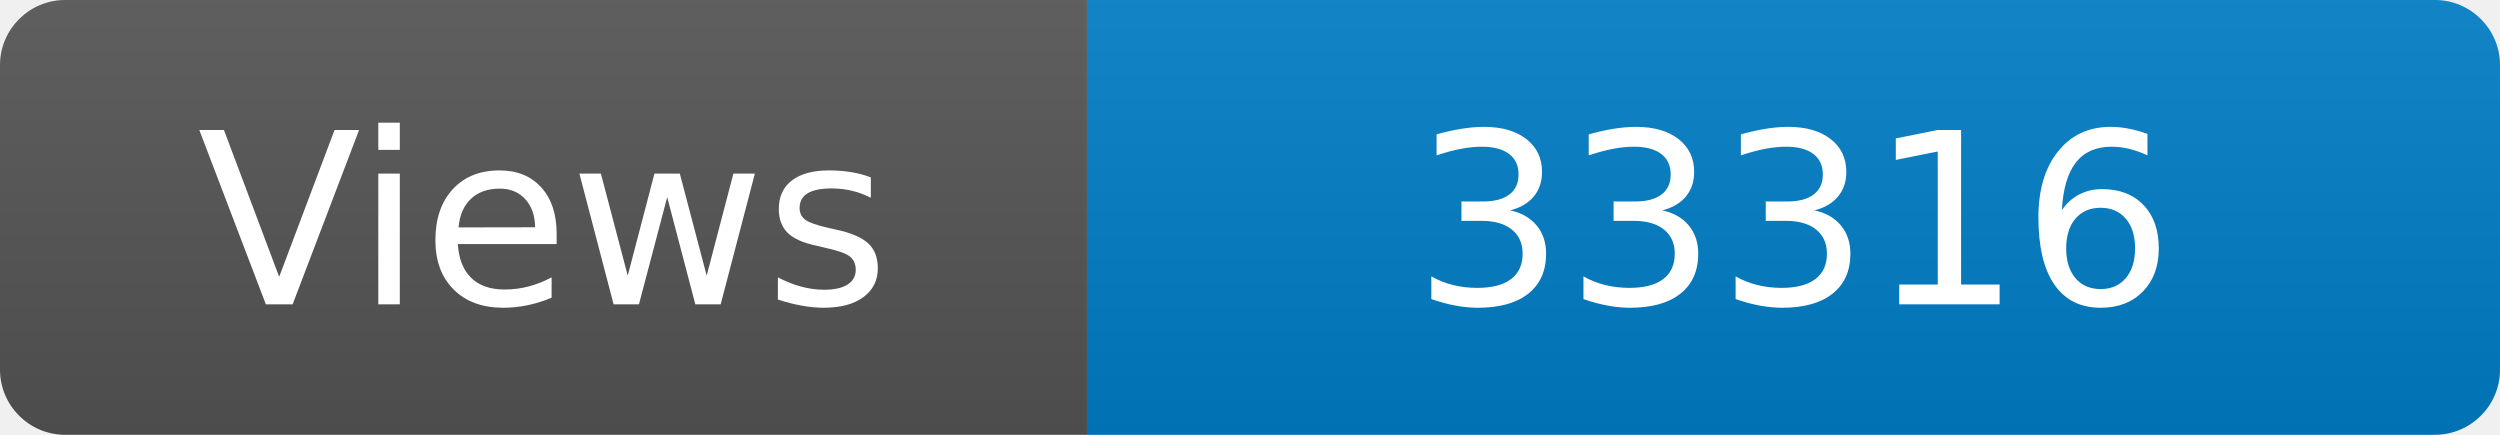
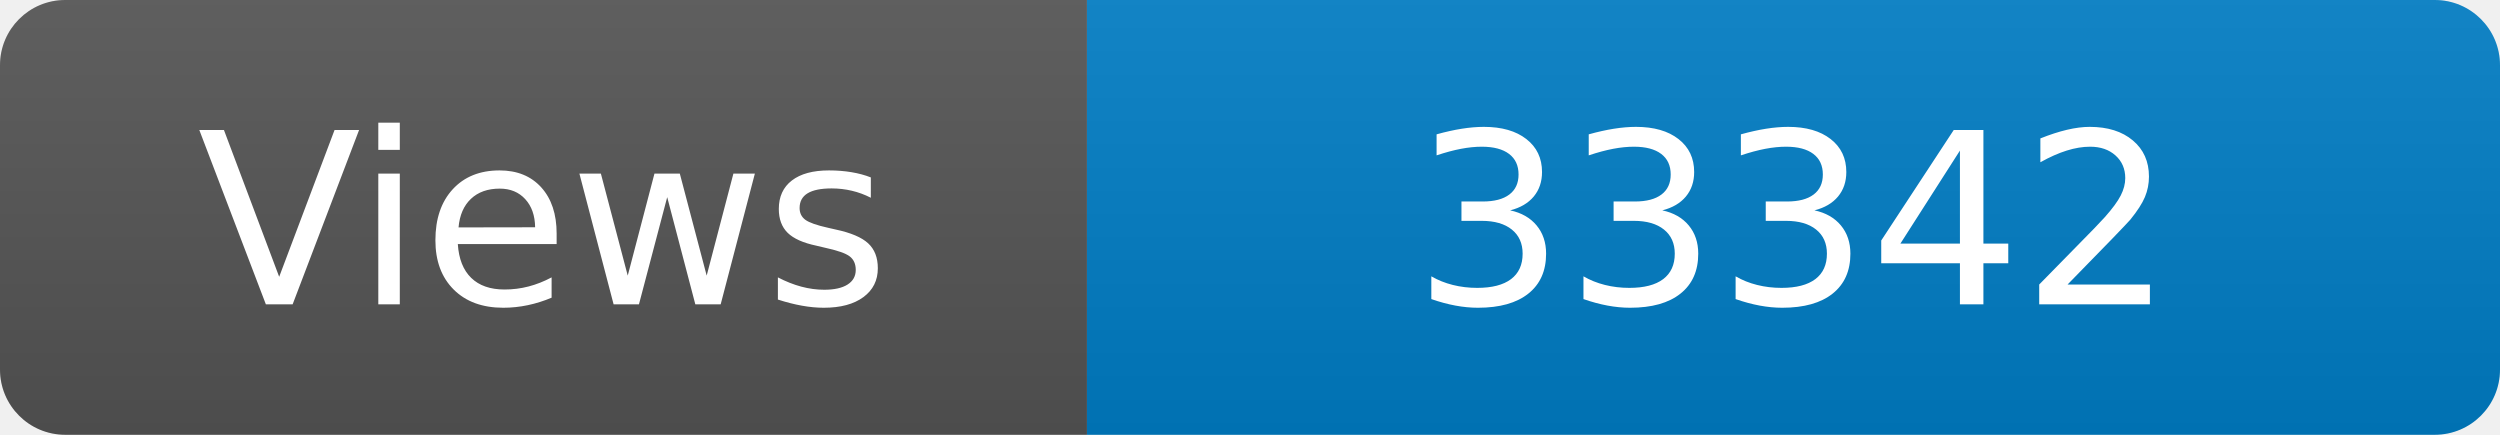
<svg xmlns="http://www.w3.org/2000/svg" width="115" height="20" role="img" aria-label="Maintained?: yes">
  <linearGradient id="s" x2="0" y2="100%">
    <stop offset="0" stop-color="#bbb" stop-opacity=".1" />
    <stop offset="1" stop-opacity=".1" />
  </linearGradient>
  <clipPath id="r">
    <rect width="115" height="20" rx="3" fill="#fff" />
  </clipPath>
  <g clip-path="url(#r)">
    <rect width="50" height="20" fill="#555" />
    <rect x="50" width="160" height="20" fill="#007ec6" />
    <rect width="115" height="20" fill="url(#s)" />
  </g>
  <g fill="#fff" text-anchor="middle" font-family="Verdana,Geneva,DejaVu Sans,sans-serif" font-size="110">
    <text x="250" y="140" transform="scale(.1)" fill="#fff">Views</text>
-     <text x="825" y="140" transform="scale(.1)" fill="#fff">33316</text>
+     <text x="825" y="140" transform="scale(.1)" fill="#fff">33342</text>
  </g>
</svg>
